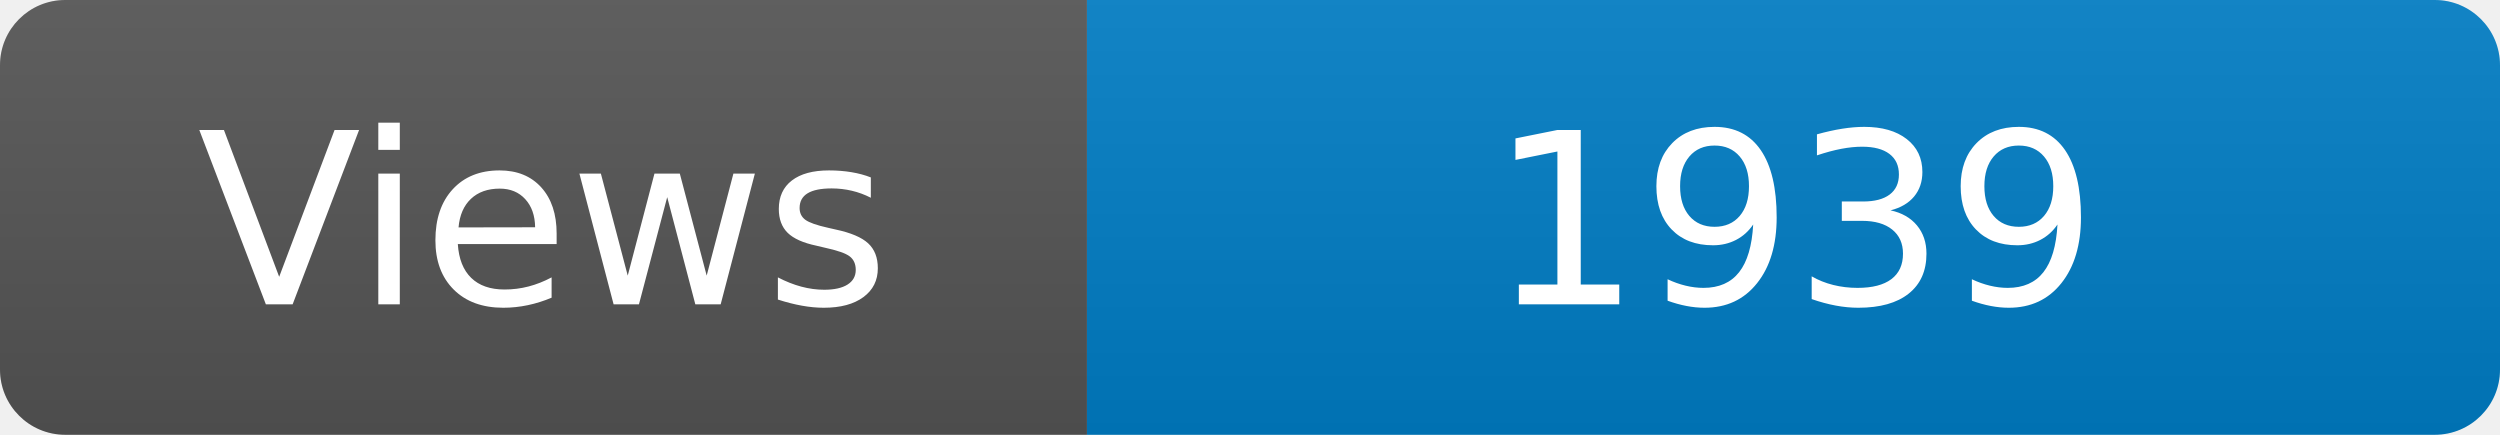
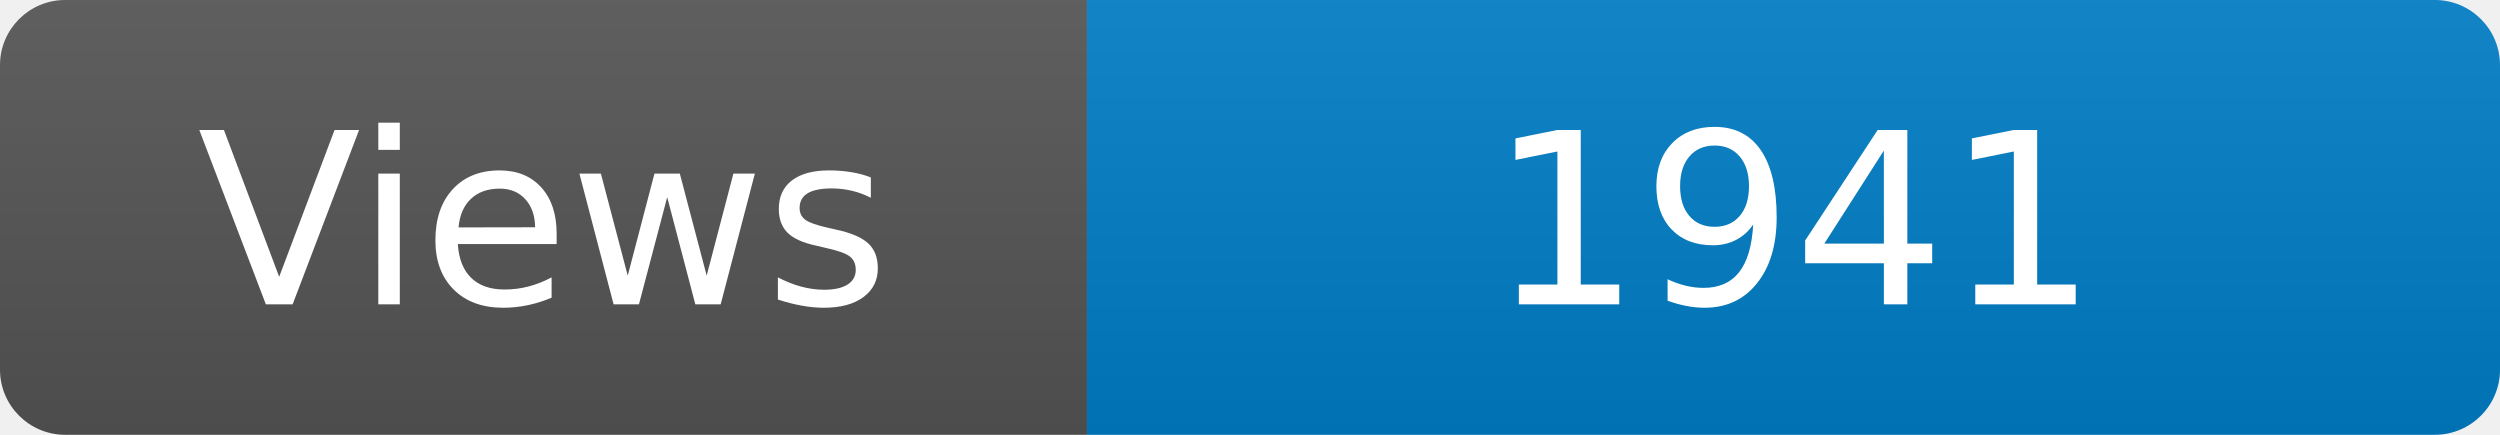
<svg xmlns="http://www.w3.org/2000/svg" width="115" height="20" role="img" aria-label="Maintained?: yes">
  <linearGradient id="s" x2="0" y2="100%">
    <stop offset="0" stop-color="#bbb" stop-opacity=".1" />
    <stop offset="1" stop-opacity=".1" />
  </linearGradient>
  <clipPath id="r">
    <rect width="115" height="20" rx="3" fill="#fff" />
  </clipPath>
  <g clip-path="url(#r)">
    <rect width="50" height="20" fill="#555" />
    <rect x="50" width="160" height="20" fill="#007ec6" />
    <rect width="115" height="20" fill="url(#s)" />
  </g>
  <g fill="#fff" text-anchor="middle" font-family="Verdana,Geneva,DejaVu Sans,sans-serif" font-size="110">
    <text x="250" y="140" transform="scale(.1)" fill="#fff">Views</text>
-     <text x="825" y="140" transform="scale(.1)" fill="#fff">1939</text>
+     <text x="825" y="140" transform="scale(.1)" fill="#fff">1941</text>
  </g>
</svg>
